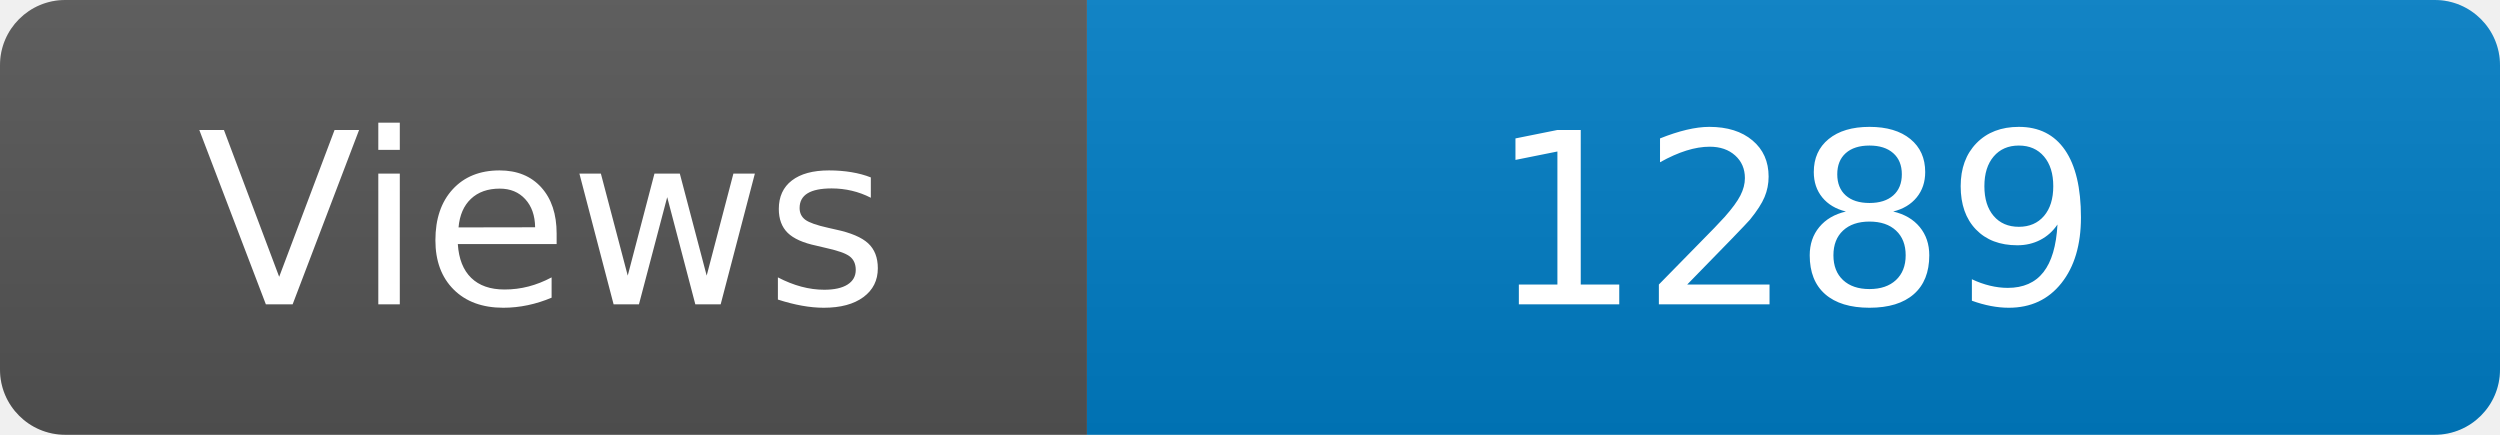
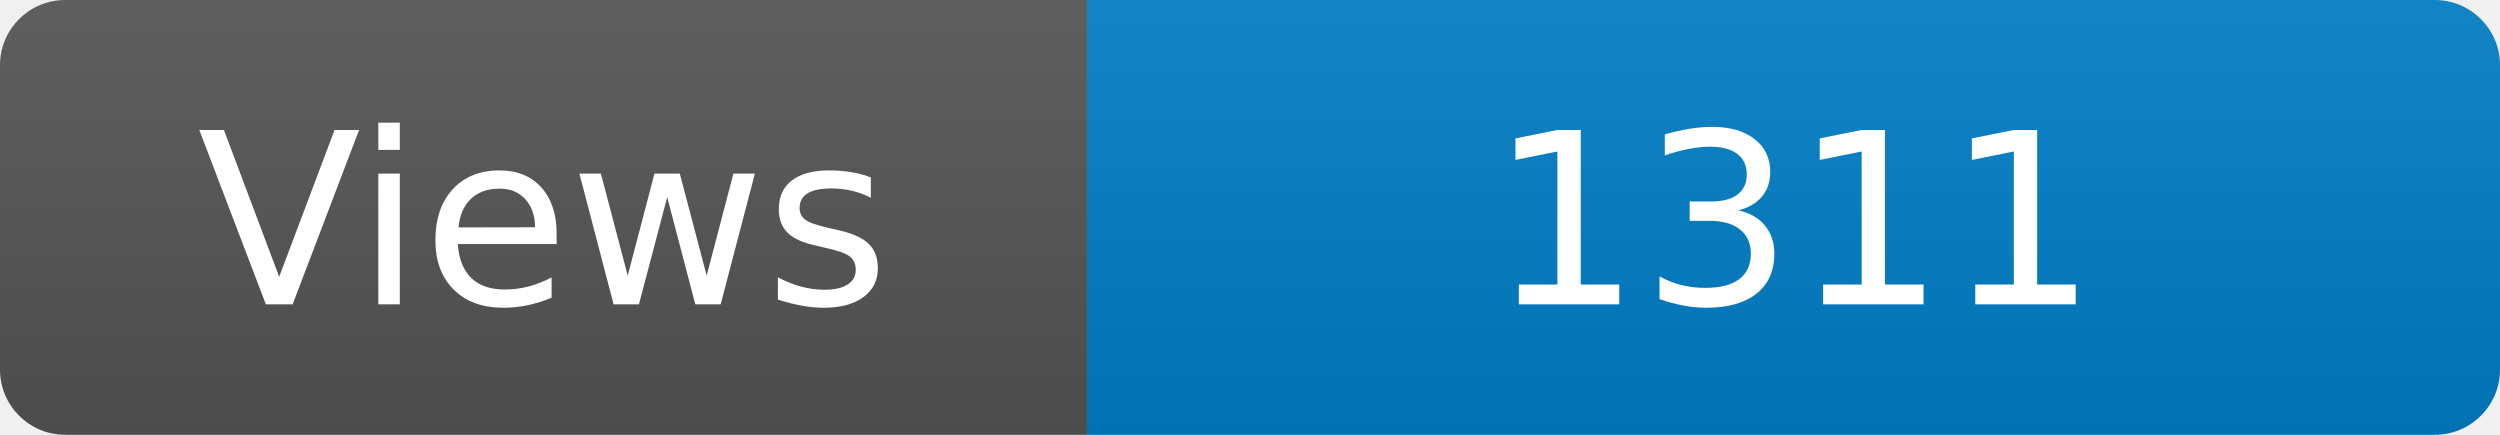
<svg xmlns="http://www.w3.org/2000/svg" width="115" height="20" role="img" aria-label="Maintained?: yes">
  <linearGradient id="s" x2="0" y2="100%">
    <stop offset="0" stop-color="#bbb" stop-opacity=".1" />
    <stop offset="1" stop-opacity=".1" />
  </linearGradient>
  <clipPath id="r">
    <rect width="115" height="20" rx="3" fill="#fff" />
  </clipPath>
  <g clip-path="url(#r)">
    <rect width="50" height="20" fill="#555" />
    <rect x="50" width="160" height="20" fill="#007ec6" />
    <rect width="115" height="20" fill="url(#s)" />
  </g>
  <g fill="#fff" text-anchor="middle" font-family="Verdana,Geneva,DejaVu Sans,sans-serif" font-size="110">
    <text x="250" y="140" transform="scale(.1)" fill="#fff">Views</text>
-     <text x="825" y="140" transform="scale(.1)" fill="#fff">1289</text>
+     <text x="825" y="140" transform="scale(.1)" fill="#fff">1311</text>
  </g>
</svg>
